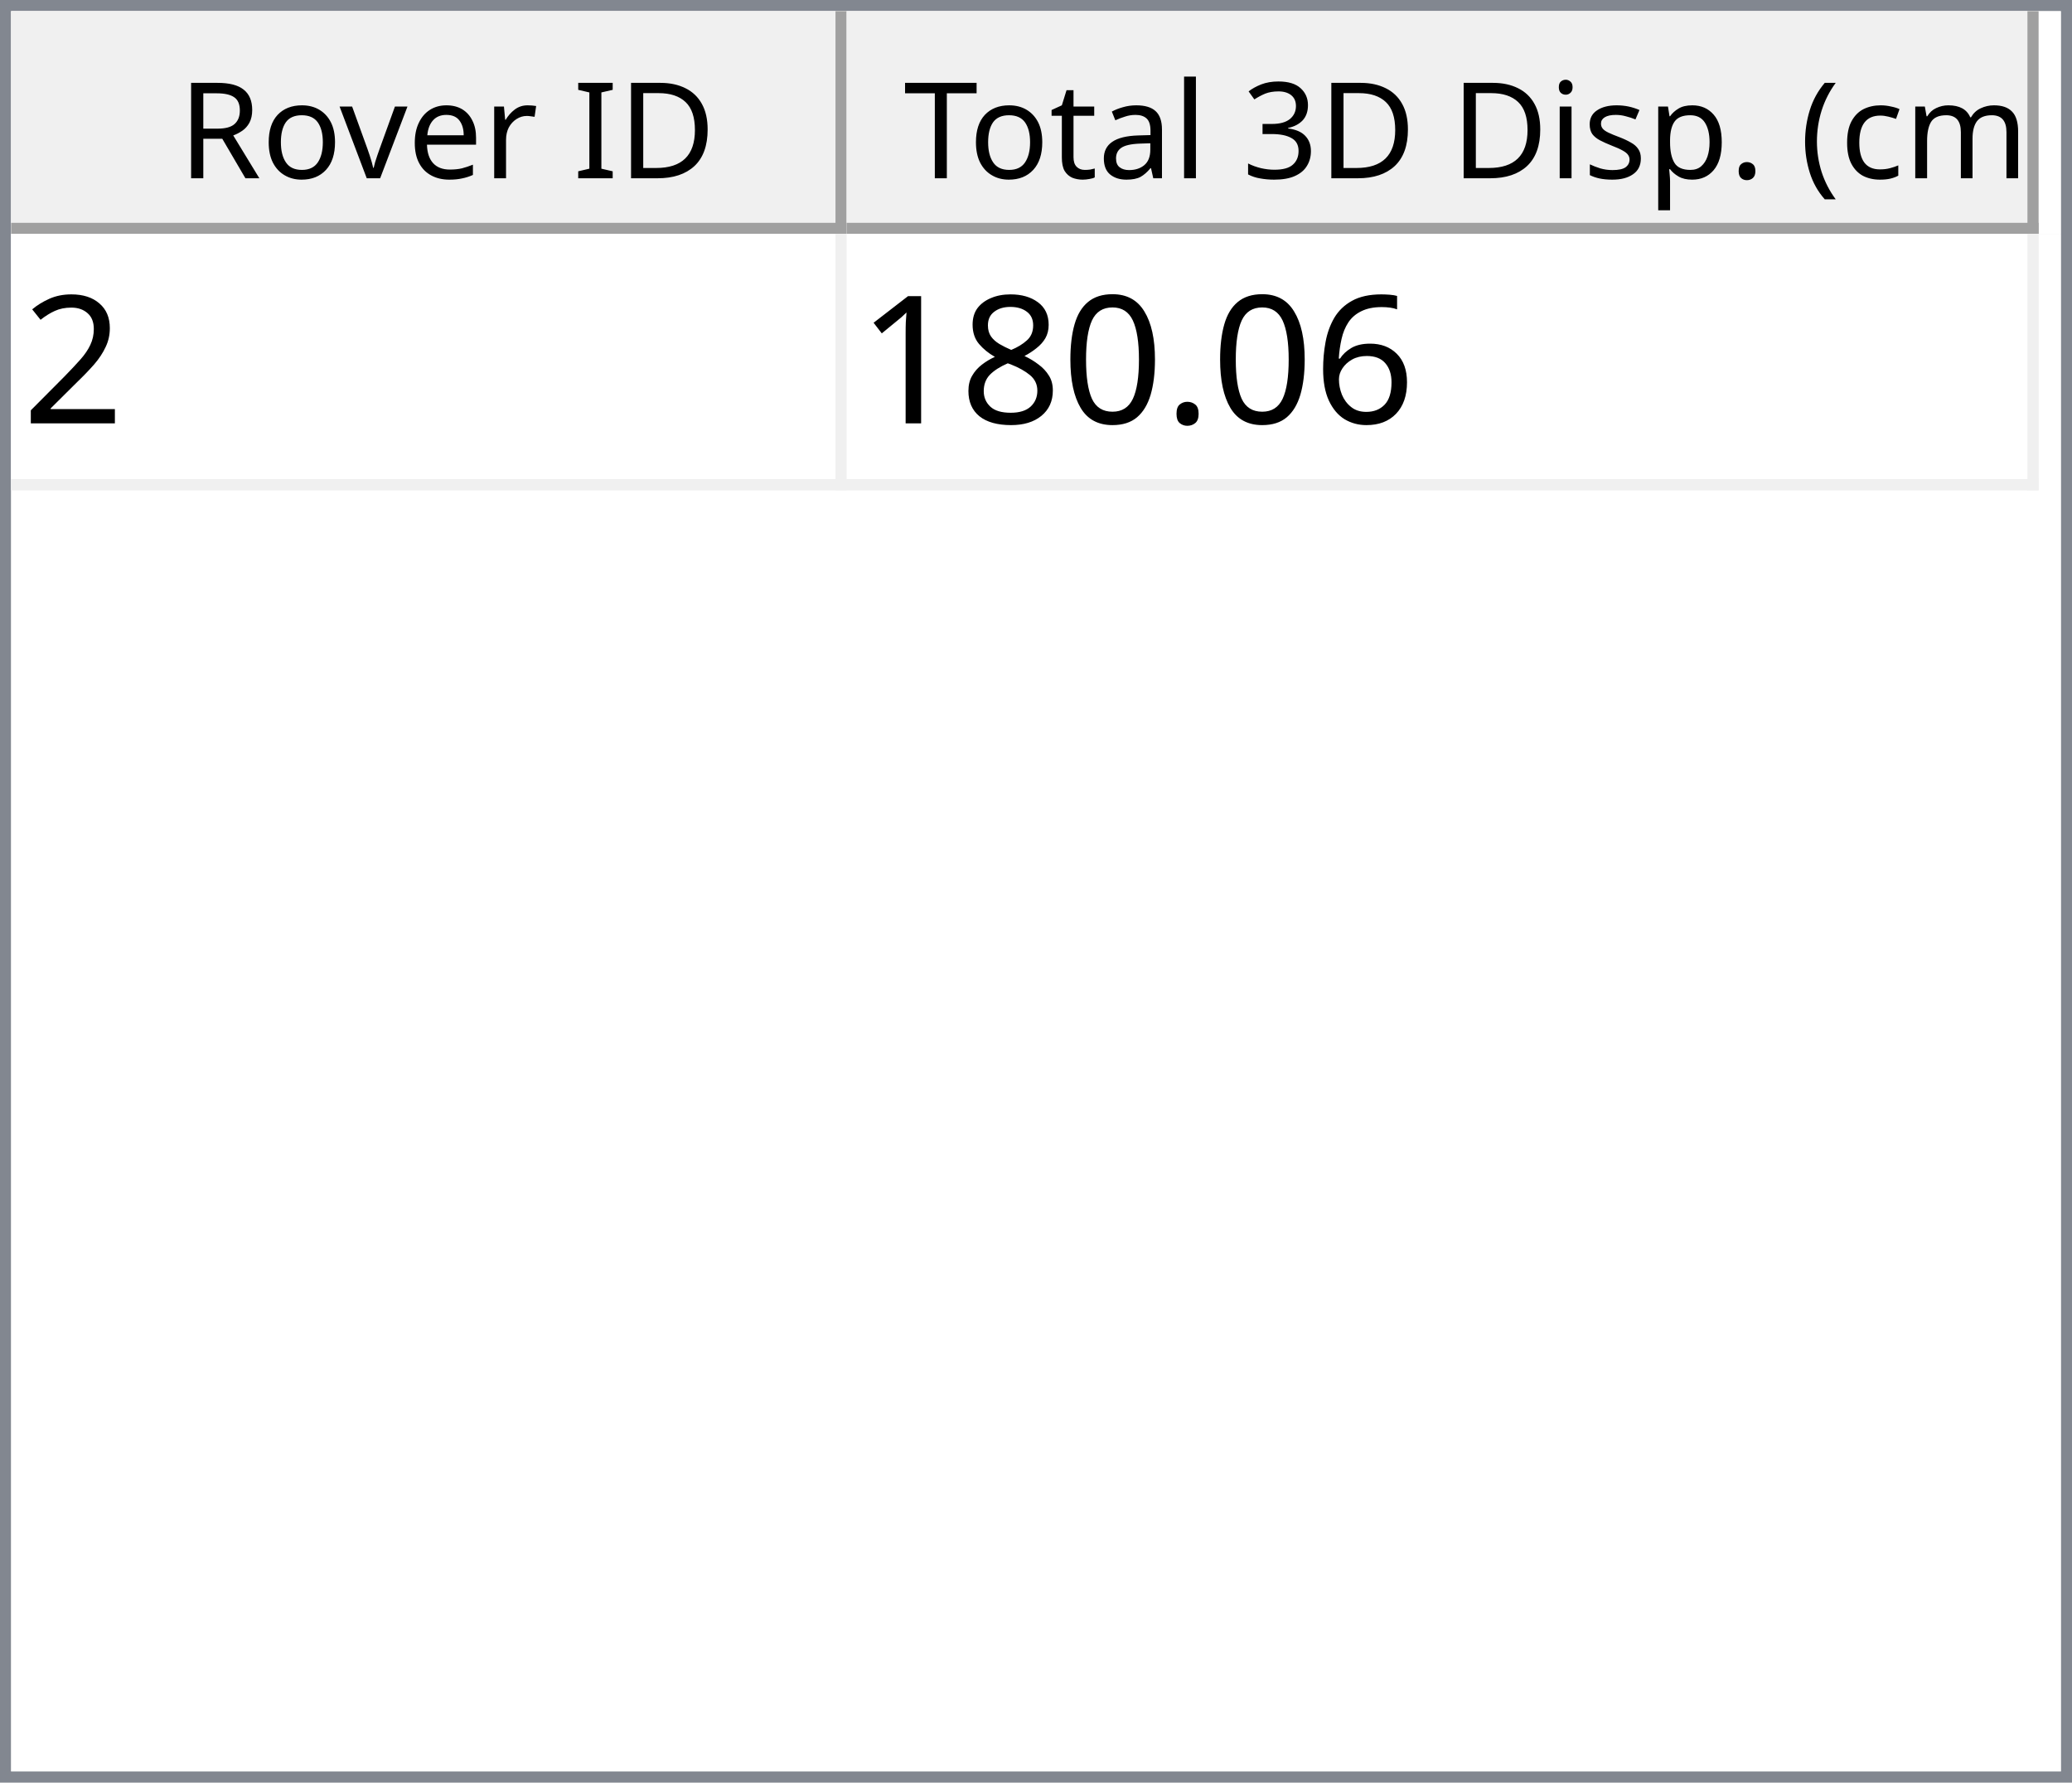
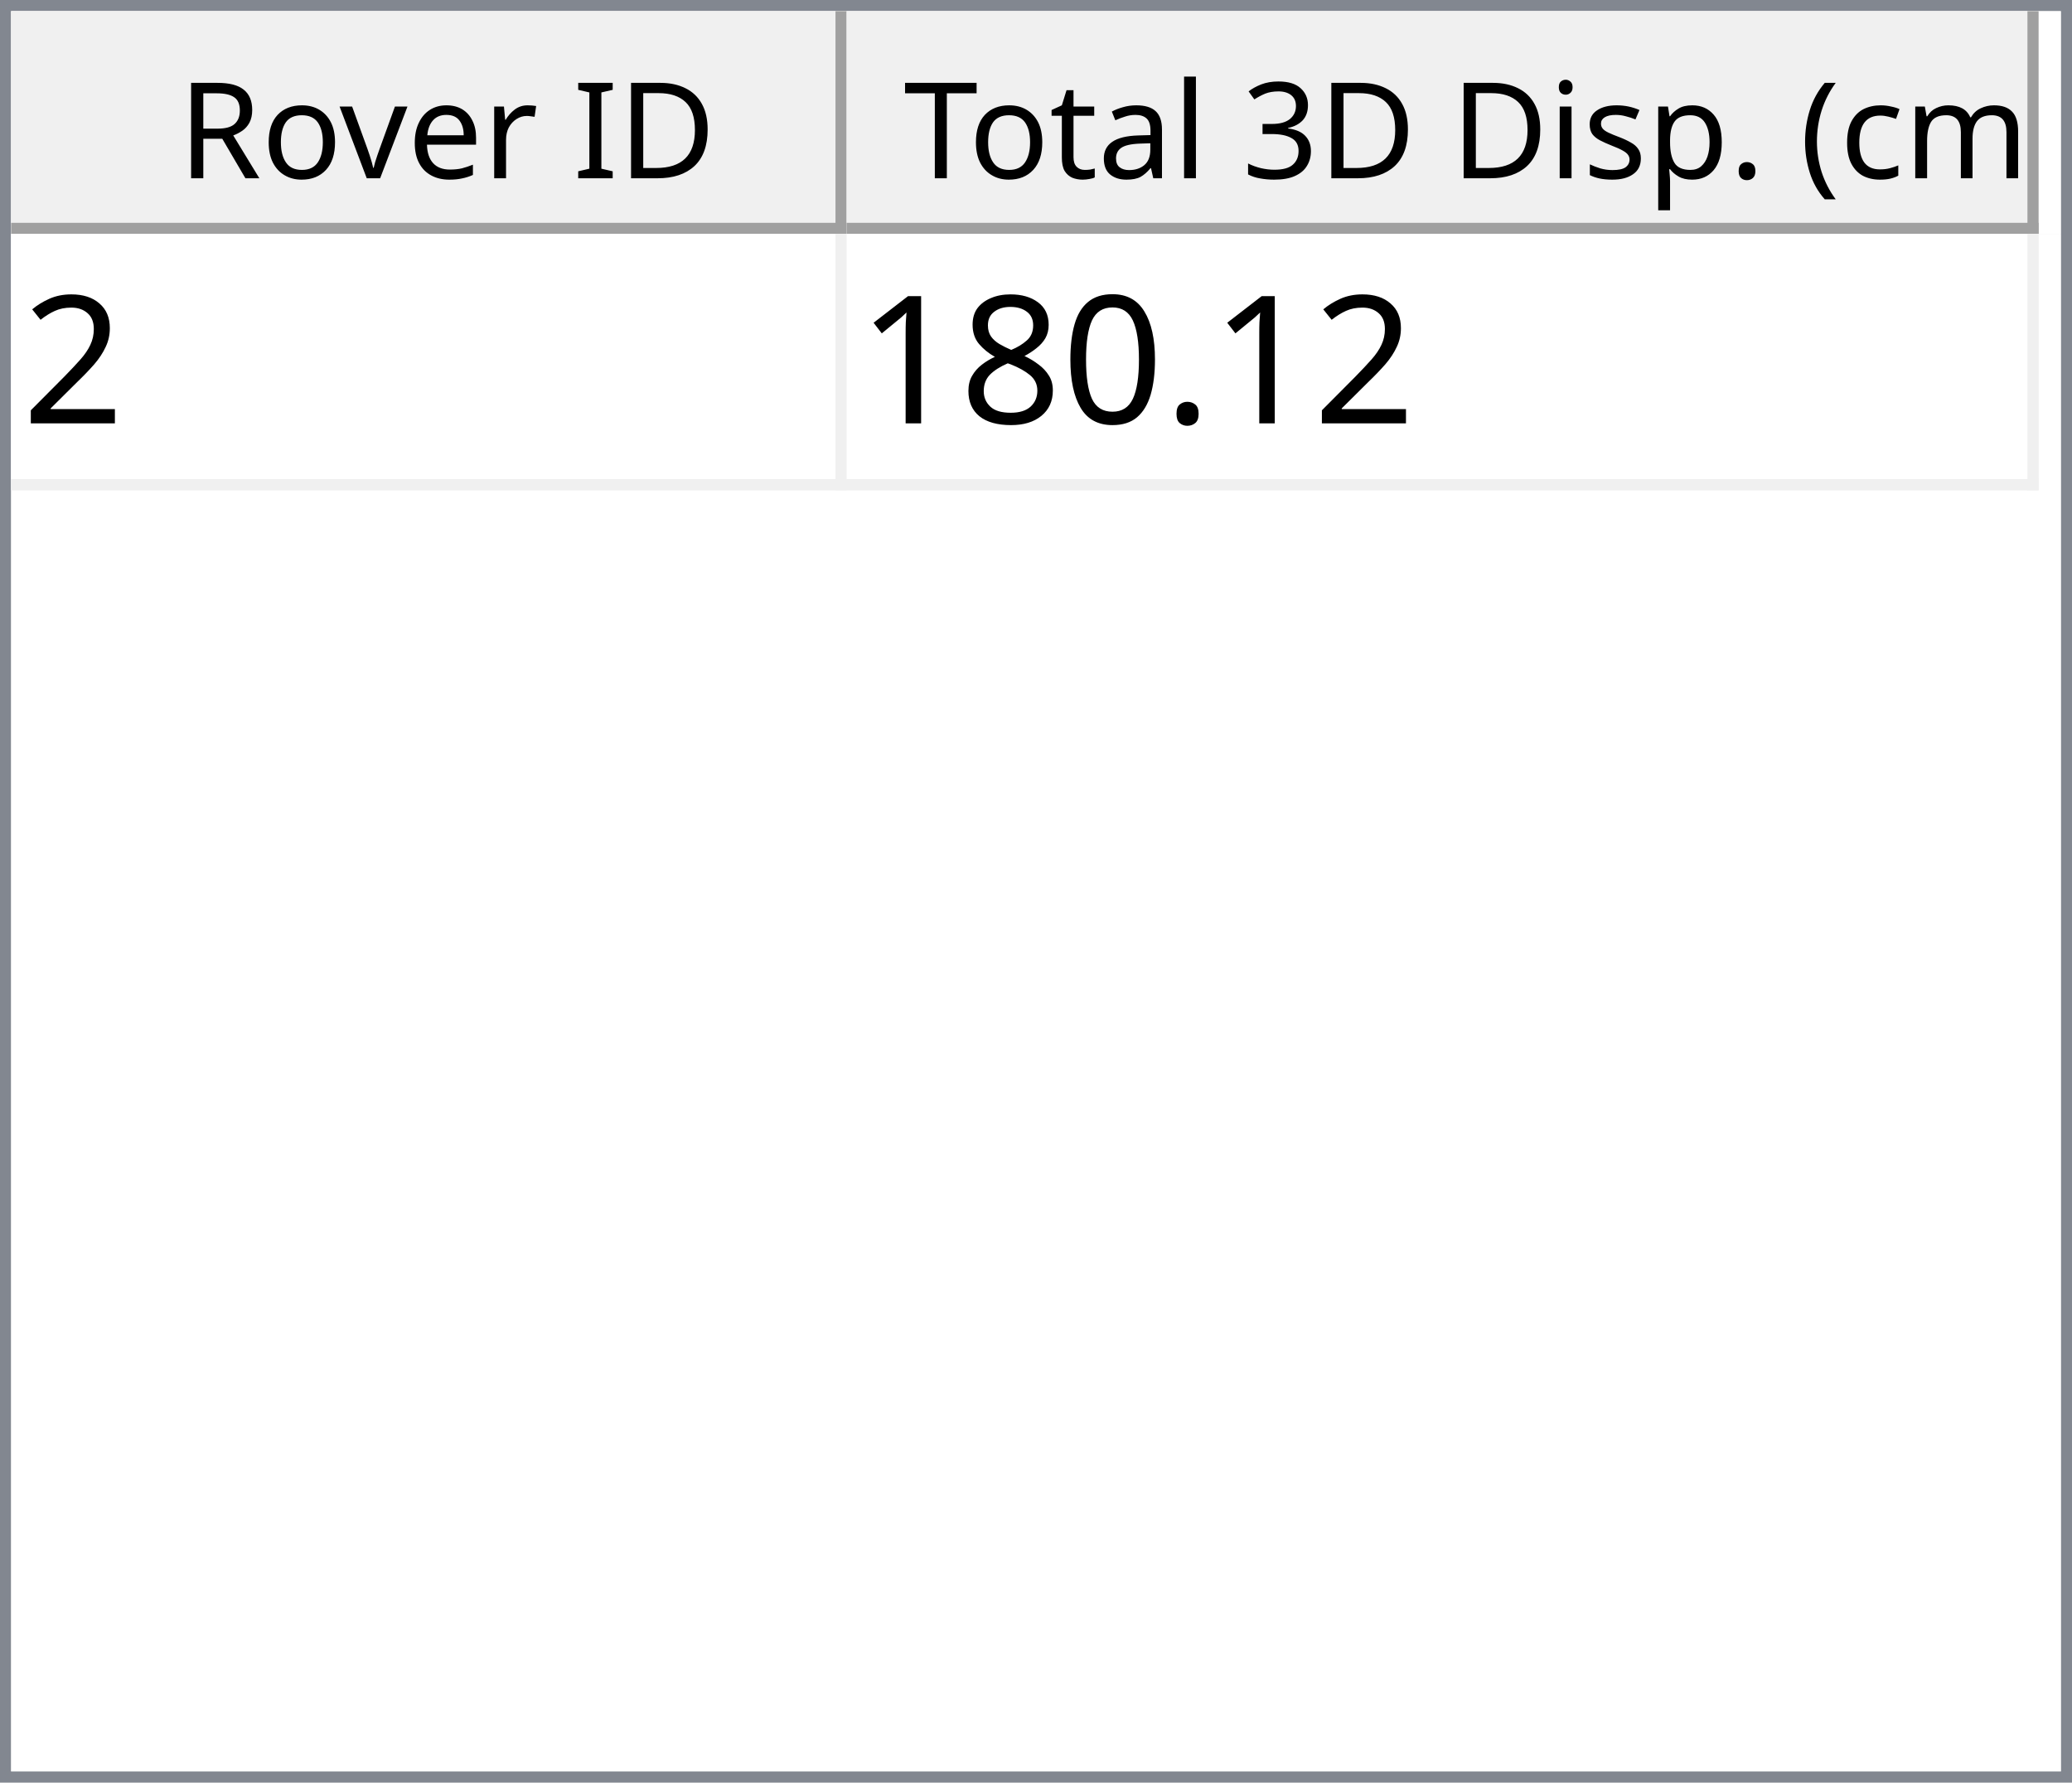
<svg xmlns="http://www.w3.org/2000/svg" style="fill-opacity:1; color-rendering:auto; color-interpolation:auto; text-rendering:auto; stroke:black; stroke-linecap:square; stroke-miterlimit:10; shape-rendering:auto; stroke-opacity:1; fill:black; stroke-dasharray:none; font-weight:normal; stroke-width:1; font-family:'Dialog'; font-style:normal; stroke-linejoin:miter; font-size:12px; stroke-dashoffset:0; image-rendering:auto;" width="186" height="160">
  <defs id="genericDefs" />
  <g>
    <defs id="defs1">
      <clipPath clipPathUnits="userSpaceOnUse" id="clipPath1">
        <path d="M0 0 L186 0 L186 160 L0 160 L0 0 Z" />
      </clipPath>
      <clipPath clipPathUnits="userSpaceOnUse" id="clipPath2">
        <path d="M0 0 L0 160 L186 160 L186 0 Z" />
      </clipPath>
      <clipPath clipPathUnits="userSpaceOnUse" id="clipPath3">
        <path d="M0 0 L0 20 L184 20 L184 0 Z" />
      </clipPath>
      <clipPath clipPathUnits="userSpaceOnUse" id="clipPath4">
        <path d="M0 0 L0 20 L75 20 L75 0 Z" />
      </clipPath>
      <clipPath clipPathUnits="userSpaceOnUse" id="clipPath5">
        <path d="M1 1 L1 19 L74 19 L74 1 Z" />
      </clipPath>
      <clipPath clipPathUnits="userSpaceOnUse" id="clipPath6">
        <path d="M0 0 L0 18 L73 18 L73 0 Z" />
      </clipPath>
      <clipPath clipPathUnits="userSpaceOnUse" id="clipPath7">
        <path d="M-0.5 -0.5 L-0.5 19.5 L74.5 19.5 L74.5 -0.5 Z" />
      </clipPath>
      <clipPath clipPathUnits="userSpaceOnUse" id="clipPath8">
        <path d="M0 0 L0 20 L107 20 L107 0 Z" />
      </clipPath>
      <clipPath clipPathUnits="userSpaceOnUse" id="clipPath9">
        <path d="M1 1 L1 19 L106 19 L106 1 Z" />
      </clipPath>
      <clipPath clipPathUnits="userSpaceOnUse" id="clipPath10">
        <path d="M0 0 L0 18 L105 18 L105 0 Z" />
      </clipPath>
      <clipPath clipPathUnits="userSpaceOnUse" id="clipPath11">
        <path d="M-0.5 -0.5 L-0.5 19.5 L106.5 19.5 L106.5 -0.5 Z" />
      </clipPath>
      <clipPath clipPathUnits="userSpaceOnUse" id="clipPath12">
        <path d="M0 0 L0 138 L184 138 L184 0 Z" />
      </clipPath>
      <clipPath clipPathUnits="userSpaceOnUse" id="clipPath13">
        <path d="M0 0 L0 23 L182 23 L182 0 Z" />
      </clipPath>
      <clipPath clipPathUnits="userSpaceOnUse" id="clipPath14">
        <path d="M-0.5 -0.5 L-0.5 22.5 L181.5 22.5 L181.5 -0.5 Z" />
      </clipPath>
      <clipPath clipPathUnits="userSpaceOnUse" id="clipPath15">
        <path d="M0 0 L0 22 L74 22 L74 0 Z" />
      </clipPath>
      <clipPath clipPathUnits="userSpaceOnUse" id="clipPath16">
        <path d="M0 0 L0 22 L106 22 L106 0 Z" />
      </clipPath>
      <font horiz-adv-x="64.551" id="font1">
        <font-face ascent="107.91" descent="25.098" units-per-em="100" style="font-style:normal; font-family:Segoe UI; font-weight:normal;" />
        <missing-glyph horiz-adv-x="64.551" d="M8.109 0 L8.109 68.266 L56.453 68.266 L56.453 0 L8.109 0 ZM15.328 7.234 L49.219 7.234 L49.219 61.031 L15.328 61.031 L15.328 7.234 Z" />
        <glyph unicode="D" horiz-adv-x="70.117" d="M9.188 0 L9.188 70.016 L28.516 70.016 Q65.531 70.016 65.531 35.891 Q65.531 19.672 55.25 9.836 Q44.969 0 27.734 0 L9.188 0 ZM17.391 62.594 L17.391 7.422 L27.828 7.422 Q41.609 7.422 49.273 14.797 Q56.938 22.172 56.938 35.688 Q56.938 62.594 28.328 62.594 L17.391 62.594 Z" />
        <glyph unicode="I" horiz-adv-x="26.611" d="M17.391 0 L9.188 0 L9.188 70.016 L17.391 70.016 L17.391 0 Z" />
        <glyph unicode=" " horiz-adv-x="27.393" d="" />
        <glyph unicode="r" horiz-adv-x="34.766" d="M34.188 41.891 Q32.078 43.5 28.125 43.5 Q23 43.5 19.555 38.672 Q16.109 33.844 16.109 25.484 L16.109 0 L8.109 0 L8.109 50 L16.109 50 L16.109 39.703 L16.312 39.703 Q18.016 44.969 21.531 47.922 Q25.047 50.875 29.391 50.875 Q32.516 50.875 34.188 50.203 L34.188 41.891 Z" />
        <glyph unicode="e" horiz-adv-x="52.295" d="M48.297 23 L12.984 23 Q13.188 14.656 17.484 10.109 Q21.781 5.562 29.297 5.562 Q37.75 5.562 44.828 11.141 L44.828 3.609 Q38.234 -1.172 27.391 -1.172 Q16.797 -1.172 10.742 5.641 Q4.688 12.453 4.688 24.812 Q4.688 36.469 11.305 43.82 Q17.922 51.172 27.734 51.172 Q37.547 51.172 42.922 44.828 Q48.297 38.484 48.297 27.203 L48.297 23 ZM40.094 29.781 Q40.047 36.719 36.75 40.578 Q33.453 44.438 27.594 44.438 Q21.922 44.438 17.969 40.383 Q14.016 36.328 13.094 29.781 L40.094 29.781 Z" />
        <glyph unicode="v" horiz-adv-x="47.9" d="M47.406 50 L27.484 0 L19.625 0 L0.688 50 L9.469 50 L22.172 13.672 Q23.578 9.672 23.922 6.688 L24.125 6.688 Q24.609 10.453 25.688 13.484 L38.969 50 L47.406 50 Z" />
        <glyph unicode="o" horiz-adv-x="58.594" d="M29 -1.172 Q17.922 -1.172 11.305 5.836 Q4.688 12.844 4.688 24.422 Q4.688 37.016 11.57 44.094 Q18.453 51.172 30.172 51.172 Q41.359 51.172 47.633 44.289 Q53.906 37.406 53.906 25.203 Q53.906 13.234 47.141 6.031 Q40.375 -1.172 29 -1.172 ZM29.594 44.438 Q21.875 44.438 17.383 39.188 Q12.891 33.938 12.891 24.703 Q12.891 15.828 17.43 10.695 Q21.969 5.562 29.594 5.562 Q37.359 5.562 41.531 10.594 Q45.703 15.625 45.703 24.906 Q45.703 34.281 41.531 39.359 Q37.359 44.438 29.594 44.438 Z" />
        <glyph unicode="R" horiz-adv-x="59.814" d="M59.375 0 L49.609 0 L37.891 19.625 Q36.281 22.359 34.766 24.289 Q33.25 26.219 31.664 27.438 Q30.078 28.656 28.25 29.219 Q26.422 29.781 24.125 29.781 L17.391 29.781 L17.391 0 L9.188 0 L9.188 70.016 L30.078 70.016 Q34.672 70.016 38.555 68.867 Q42.438 67.719 45.289 65.375 Q48.141 63.031 49.758 59.547 Q51.375 56.062 51.375 51.375 Q51.375 47.703 50.273 44.656 Q49.172 41.609 47.148 39.211 Q45.125 36.812 42.266 35.133 Q39.406 33.453 35.844 32.516 L35.844 32.328 Q37.594 31.547 38.891 30.547 Q40.188 29.547 41.359 28.18 Q42.531 26.812 43.68 25.078 Q44.828 23.344 46.234 21.047 L59.375 0 ZM17.391 62.594 L17.391 37.203 L28.516 37.203 Q31.594 37.203 34.203 38.133 Q36.812 39.062 38.719 40.797 Q40.625 42.531 41.703 45.047 Q42.781 47.562 42.781 50.688 Q42.781 56.297 39.141 59.445 Q35.5 62.594 28.609 62.594 L17.391 62.594 Z" />
        <glyph unicode=")" horiz-adv-x="30.176" d="M8.297 -15.922 L1.172 -15.922 Q16.406 2.344 16.406 26.812 Q16.406 51.469 1.078 70.016 L8.297 70.016 Q23.531 52.156 23.531 26.703 Q23.531 1.375 8.297 -15.922 Z" />
        <glyph unicode="m" horiz-adv-x="86.133" d="M79.109 0 L71.094 0 L71.094 28.719 Q71.094 37.016 68.531 40.727 Q65.969 44.438 59.906 44.438 Q54.781 44.438 51.195 39.75 Q47.609 35.062 47.609 28.516 L47.609 0 L39.594 0 L39.594 29.688 Q39.594 44.438 28.219 44.438 Q22.953 44.438 19.531 40.016 Q16.109 35.594 16.109 28.516 L16.109 0 L8.109 0 L8.109 50 L16.109 50 L16.109 42.094 L16.312 42.094 Q21.625 51.172 31.844 51.172 Q36.969 51.172 40.773 48.312 Q44.578 45.453 46 40.828 Q51.562 51.172 62.594 51.172 Q79.109 51.172 79.109 30.812 L79.109 0 Z" />
        <glyph unicode="c" horiz-adv-x="46.191" d="M42.188 2.297 Q36.422 -1.172 28.516 -1.172 Q17.828 -1.172 11.258 5.789 Q4.688 12.75 4.688 23.828 Q4.688 36.188 11.766 43.68 Q18.844 51.172 30.672 51.172 Q37.25 51.172 42.281 48.734 L42.281 40.531 Q36.719 44.438 30.375 44.438 Q22.703 44.438 17.797 38.945 Q12.891 33.453 12.891 24.516 Q12.891 15.719 17.508 10.641 Q22.125 5.562 29.891 5.562 Q36.422 5.562 42.188 9.906 L42.188 2.297 Z" />
        <glyph unicode="(" horiz-adv-x="30.176" d="M29.109 -15.922 L21.969 -15.922 Q6.844 1.375 6.844 26.703 Q6.844 52.156 21.969 70.016 L29.203 70.016 Q13.875 51.469 13.875 26.812 Q13.875 2.344 29.109 -15.922 Z" />
        <glyph unicode="." horiz-adv-x="21.68" d="M10.891 -1.078 Q8.641 -1.078 7.055 0.539 Q5.469 2.156 5.469 4.391 Q5.469 6.641 7.055 8.273 Q8.641 9.906 10.891 9.906 Q13.188 9.906 14.797 8.273 Q16.406 6.641 16.406 4.391 Q16.406 2.156 14.797 0.539 Q13.188 -1.078 10.891 -1.078 Z" />
        <glyph unicode="p" horiz-adv-x="58.789" d="M16.312 7.234 L16.109 7.234 L16.109 -23 L8.109 -23 L8.109 50 L16.109 50 L16.109 41.219 L16.312 41.219 Q22.219 51.172 33.594 51.172 Q43.266 51.172 48.688 44.461 Q54.109 37.75 54.109 26.469 Q54.109 13.922 48 6.375 Q41.891 -1.172 31.297 -1.172 Q21.578 -1.172 16.312 7.234 ZM16.109 27.391 L16.109 20.406 Q16.109 14.203 20.141 9.883 Q24.172 5.562 30.375 5.562 Q37.641 5.562 41.773 11.133 Q45.906 16.703 45.906 26.609 Q45.906 34.969 42.047 39.703 Q38.188 44.438 31.594 44.438 Q24.609 44.438 20.359 39.578 Q16.109 34.719 16.109 27.391 Z" />
        <glyph unicode="s" horiz-adv-x="42.432" d="M5.078 1.812 L5.078 10.406 Q11.625 5.562 19.484 5.562 Q30.031 5.562 30.031 12.594 Q30.031 14.594 29.125 15.992 Q28.219 17.391 26.68 18.461 Q25.141 19.531 23.07 20.383 Q21 21.234 18.609 22.172 Q15.281 23.484 12.766 24.828 Q10.25 26.172 8.57 27.859 Q6.891 29.547 6.031 31.695 Q5.172 33.844 5.172 36.719 Q5.172 40.234 6.789 42.945 Q8.406 45.656 11.086 47.484 Q13.766 49.312 17.211 50.242 Q20.656 51.172 24.312 51.172 Q30.812 51.172 35.938 48.922 L35.938 40.828 Q30.422 44.438 23.25 44.438 Q21 44.438 19.195 43.922 Q17.391 43.406 16.094 42.477 Q14.797 41.547 14.086 40.258 Q13.375 38.969 13.375 37.406 Q13.375 35.453 14.086 34.133 Q14.797 32.812 16.164 31.789 Q17.531 30.766 19.484 29.938 Q21.438 29.109 23.922 28.125 Q27.25 26.859 29.883 25.516 Q32.516 24.172 34.375 22.484 Q36.234 20.797 37.234 18.602 Q38.234 16.406 38.234 13.375 Q38.234 9.672 36.602 6.938 Q34.969 4.203 32.234 2.398 Q29.5 0.594 25.93 -0.289 Q22.359 -1.172 18.453 -1.172 Q10.75 -1.172 5.078 1.812 Z" />
        <glyph unicode="i" horiz-adv-x="24.219" d="M12.203 62.703 Q10.062 62.703 8.547 64.164 Q7.031 65.625 7.031 67.875 Q7.031 70.125 8.547 71.609 Q10.062 73.094 12.203 73.094 Q14.406 73.094 15.945 71.609 Q17.484 70.125 17.484 67.875 Q17.484 65.719 15.945 64.211 Q14.406 62.703 12.203 62.703 ZM16.109 0 L8.109 0 L8.109 50 L16.109 50 L16.109 0 Z" />
        <glyph unicode="3" horiz-adv-x="53.906" d="M46.531 19.828 Q46.531 15.094 44.75 11.211 Q42.969 7.328 39.719 4.57 Q36.469 1.812 31.93 0.297 Q27.391 -1.219 21.922 -1.219 Q11.922 -1.219 6 2.594 L6 11.188 Q13.094 5.609 22.219 5.609 Q25.875 5.609 28.828 6.539 Q31.781 7.469 33.906 9.227 Q36.031 10.984 37.18 13.477 Q38.328 15.969 38.328 19.094 Q38.328 32.812 18.797 32.812 L12.984 32.812 L12.984 39.594 L18.5 39.594 Q35.797 39.594 35.797 52.484 Q35.797 64.406 22.609 64.406 Q15.188 64.406 8.688 59.422 L8.688 67.188 Q15.375 71.188 24.609 71.188 Q29 71.188 32.57 69.969 Q36.141 68.75 38.68 66.555 Q41.219 64.359 42.609 61.281 Q44 58.203 44 54.5 Q44 40.672 30.031 36.719 L30.031 36.531 Q33.594 36.141 36.625 34.797 Q39.656 33.453 41.852 31.305 Q44.047 29.156 45.289 26.25 Q46.531 23.344 46.531 19.828 Z" />
        <glyph unicode="l" horiz-adv-x="24.219" d="M16.109 0 L8.109 0 L8.109 74.031 L16.109 74.031 L16.109 0 Z" />
        <glyph unicode="a" horiz-adv-x="50.879" d="M43.891 0 L35.891 0 L35.891 7.812 L35.688 7.812 Q30.469 -1.172 20.312 -1.172 Q12.844 -1.172 8.617 2.781 Q4.391 6.734 4.391 13.281 Q4.391 27.297 20.906 29.594 L35.891 31.688 Q35.891 44.438 25.594 44.438 Q16.547 44.438 9.281 38.281 L9.281 46.484 Q16.656 51.172 26.266 51.172 Q43.891 51.172 43.891 32.516 L43.891 0 ZM35.891 25.297 L23.828 23.641 Q18.266 22.859 15.43 20.875 Q12.594 18.891 12.594 13.875 Q12.594 10.203 15.211 7.883 Q17.828 5.562 22.172 5.562 Q28.125 5.562 32.008 9.742 Q35.891 13.922 35.891 20.312 L35.891 25.297 Z" />
        <glyph unicode="t" horiz-adv-x="33.887" d="M31.297 0.484 Q28.469 -1.078 23.828 -1.078 Q10.688 -1.078 10.688 13.578 L10.688 43.172 L2.094 43.172 L2.094 50 L10.688 50 L10.688 62.203 L18.703 64.797 L18.703 50 L31.297 50 L31.297 43.172 L18.703 43.172 L18.703 14.984 Q18.703 9.969 20.414 7.82 Q22.125 5.672 26.078 5.672 Q29.109 5.672 31.297 7.328 L31.297 0.484 Z" />
        <glyph unicode="T" horiz-adv-x="52.393" d="M50.594 62.594 L30.375 62.594 L30.375 0 L22.172 0 L22.172 62.594 L2 62.594 L2 70.016 L50.594 70.016 L50.594 62.594 Z" />
      </font>
      <font horiz-adv-x="75.0" id="font2">
        <font-face ascent="100.537" descent="21.973" units-per-em="100" style="font-style:normal; font-family:sans-serif; font-weight:normal;" />
        <missing-glyph horiz-adv-x="75.0" d="M12.5 0 L12.5 62.5 L62.5 62.5 L62.5 0 L12.5 0 ZM14.062 1.562 L60.938 1.562 L60.938 60.938 L14.062 60.938 L14.062 1.562 Z" />
        <glyph unicode="2" horiz-adv-x="55.615" d="M50.344 8.453 L50.344 0 L3.031 0 Q2.938 3.172 4.047 6.109 Q5.859 10.938 9.836 15.625 Q13.812 20.312 21.344 26.469 Q33.016 36.031 37.117 41.625 Q41.219 47.219 41.219 52.203 Q41.219 57.422 37.477 61.008 Q33.734 64.594 27.734 64.594 Q21.391 64.594 17.578 60.789 Q13.766 56.984 13.719 50.25 L4.688 51.172 Q5.609 61.281 11.664 66.578 Q17.719 71.875 27.938 71.875 Q38.234 71.875 44.242 66.164 Q50.25 60.453 50.25 52 Q50.25 47.703 48.492 43.555 Q46.734 39.406 42.656 34.812 Q38.578 30.219 29.109 22.219 Q21.188 15.578 18.945 13.211 Q16.703 10.844 15.234 8.453 L50.344 8.453 Z" />
-         <glyph unicode="6" horiz-adv-x="55.615" d="M49.75 54.047 L41.016 53.375 Q39.844 58.547 37.703 60.891 Q34.125 64.656 28.906 64.656 Q24.703 64.656 21.531 62.312 Q17.391 59.281 14.992 53.469 Q12.594 47.656 12.5 36.922 Q15.672 41.75 20.266 44.094 Q24.859 46.438 29.891 46.438 Q38.672 46.438 44.852 39.969 Q51.031 33.5 51.031 23.25 Q51.031 16.5 48.125 10.719 Q45.219 4.938 40.141 1.859 Q35.062 -1.219 28.609 -1.219 Q17.625 -1.219 10.695 6.859 Q3.766 14.938 3.766 33.5 Q3.766 54.25 11.422 63.672 Q18.109 71.875 29.438 71.875 Q37.891 71.875 43.289 67.141 Q48.688 62.406 49.75 54.047 ZM13.875 23.188 Q13.875 18.656 15.797 14.508 Q17.719 10.359 21.188 8.18 Q24.656 6 28.469 6 Q34.031 6 38.039 10.492 Q42.047 14.984 42.047 22.703 Q42.047 30.125 38.086 34.398 Q34.125 38.672 28.125 38.672 Q22.172 38.672 18.023 34.398 Q13.875 30.125 13.875 23.188 Z" />
        <glyph unicode="." horiz-adv-x="27.783" d="M9.078 0 L9.078 10.016 L19.094 10.016 L19.094 0 L9.078 0 Z" />
        <glyph unicode="0" horiz-adv-x="55.615" d="M4.156 35.297 Q4.156 48 6.766 55.742 Q9.375 63.484 14.523 67.68 Q19.672 71.875 27.484 71.875 Q33.25 71.875 37.594 69.555 Q41.938 67.234 44.773 62.867 Q47.609 58.5 49.219 52.227 Q50.828 45.953 50.828 35.297 Q50.828 22.703 48.242 14.969 Q45.656 7.234 40.508 3.008 Q35.359 -1.219 27.484 -1.219 Q17.141 -1.219 11.234 6.203 Q4.156 15.141 4.156 35.297 ZM13.188 35.297 Q13.188 17.672 17.312 11.836 Q21.438 6 27.484 6 Q33.547 6 37.672 11.859 Q41.797 17.719 41.797 35.297 Q41.797 52.984 37.672 58.789 Q33.547 64.594 27.391 64.594 Q21.344 64.594 17.719 59.469 Q13.188 52.938 13.188 35.297 Z" />
        <glyph unicode="8" horiz-adv-x="55.615" d="M17.672 38.812 Q12.203 40.828 9.57 44.539 Q6.938 48.25 6.938 53.422 Q6.938 61.234 12.555 66.555 Q18.172 71.875 27.484 71.875 Q36.859 71.875 42.578 66.43 Q48.297 60.984 48.297 53.172 Q48.297 48.188 45.68 44.508 Q43.062 40.828 37.75 38.812 Q44.344 36.672 47.781 31.883 Q51.219 27.094 51.219 20.453 Q51.219 11.281 44.727 5.031 Q38.234 -1.219 27.641 -1.219 Q17.047 -1.219 10.547 5.055 Q4.047 11.328 4.047 20.703 Q4.047 27.688 7.594 32.398 Q11.141 37.109 17.672 38.812 ZM15.922 53.719 Q15.922 48.641 19.195 45.414 Q22.469 42.188 27.688 42.188 Q32.766 42.188 36.016 45.383 Q39.266 48.578 39.266 53.219 Q39.266 58.062 35.914 61.359 Q32.562 64.656 27.594 64.656 Q22.562 64.656 19.242 61.43 Q15.922 58.203 15.922 53.719 ZM13.094 20.656 Q13.094 16.891 14.875 13.375 Q16.656 9.859 20.172 7.93 Q23.688 6 27.734 6 Q34.031 6 38.133 10.055 Q42.234 14.109 42.234 20.359 Q42.234 26.703 38.016 30.859 Q33.797 35.016 27.438 35.016 Q21.234 35.016 17.164 30.914 Q13.094 26.812 13.094 20.656 Z" />
        <glyph unicode="1" horiz-adv-x="55.615" d="M37.25 0 L28.469 0 L28.469 56 Q25.297 52.984 20.141 49.953 Q14.984 46.922 10.891 45.406 L10.891 53.906 Q18.266 57.375 23.781 62.305 Q29.297 67.234 31.594 71.875 L37.25 71.875 L37.25 0 Z" />
      </font>
    </defs>
    <g style="fill:white; stroke:white;">
      <rect x="0" y="0" width="186" style="clip-path:url(#clipPath1); stroke:none;" height="160" />
    </g>
    <g style="fill:white; text-rendering:optimizeSpeed; color-rendering:optimizeSpeed; image-rendering:optimizeSpeed; shape-rendering:crispEdges; stroke:white; color-interpolation:sRGB;">
      <rect x="0" width="186" height="160" y="0" style="stroke:none;" />
      <path style="stroke:none;" d="M0 160 L186 160 L186 0 L0 0 Z" />
    </g>
    <g style="fill:rgb(240,240,240); font-family:'Segoe UI'; stroke:rgb(240,240,240);">
      <rect x="0" y="0" width="186" style="clip-path:url(#clipPath2); stroke:none;" height="160" />
    </g>
    <g style="fill:rgb(130,135,144); font-family:'Segoe UI'; stroke:rgb(130,135,144);">
      <path d="M0 0 L186 0 L186 160 L0 160 L0 0 ZM1 1 L185 1 L185 159 L1 159 L1 1 Z" style="fill-rule:evenodd; clip-path:url(#clipPath2); stroke:none;" />
    </g>
    <g style="fill:white; font-family:'Segoe UI'; stroke:white;" transform="translate(1,1)">
      <rect x="0" y="0" width="184" style="clip-path:url(#clipPath3); stroke:none;" height="20" />
    </g>
    <g style="fill:rgb(240,240,240); font-family:'Segoe UI'; stroke:rgb(240,240,240);" transform="translate(1,1)">
      <rect x="0" y="0" width="75" style="clip-path:url(#clipPath4); stroke:none;" height="20" />
    </g>
    <g style="font-family:'Segoe UI';" transform="translate(2,2)">
      <text x="14" xml:space="preserve" y="14" style="clip-path:url(#clipPath6); stroke:none;">Rover ID</text>
    </g>
    <g style="fill:rgb(160,160,160); font-family:'Segoe UI'; stroke:rgb(160,160,160); stroke-linejoin:bevel;" transform="translate(1.5,1.5)">
      <line x1="74" x2="74" y1="0" style="fill:none; clip-path:url(#clipPath7);" y2="19" />
    </g>
    <g style="fill:rgb(160,160,160); font-family:'Segoe UI'; stroke:rgb(160,160,160); stroke-linejoin:bevel;" transform="matrix(1,0,0,1,1,1) translate(0.5,0.5)">
      <line x1="0" x2="74" y1="19" style="fill:none; clip-path:url(#clipPath7);" y2="19" />
    </g>
    <g style="fill:rgb(240,240,240); font-family:'Segoe UI'; stroke:rgb(240,240,240);" transform="translate(76,1)">
      <rect x="0" y="0" width="107" style="clip-path:url(#clipPath8); stroke:none;" height="20" />
    </g>
    <g style="font-family:'Segoe UI';" transform="translate(77,2)">
      <text x="1" xml:space="preserve" y="14" style="clip-path:url(#clipPath10); stroke:none;"> Total 3D Disp. (cm)</text>
    </g>
    <g style="fill:rgb(160,160,160); font-family:'Segoe UI'; stroke:rgb(160,160,160); stroke-linejoin:bevel;" transform="translate(76.5,1.5)">
      <line x1="106" x2="106" y1="0" style="fill:none; clip-path:url(#clipPath11);" y2="19" />
    </g>
    <g style="fill:rgb(160,160,160); font-family:'Segoe UI'; stroke:rgb(160,160,160); stroke-linejoin:bevel;" transform="matrix(1,0,0,1,76,1) translate(0.5,0.5)">
      <line x1="0" x2="106" y1="19" style="fill:none; clip-path:url(#clipPath11);" y2="19" />
    </g>
    <g style="fill:white; font-family:'Segoe UI'; stroke:white;" transform="translate(1,21)">
      <rect x="0" y="0" width="184" style="clip-path:url(#clipPath12); stroke:none;" height="138" />
    </g>
    <g style="fill:rgb(240,240,240); font-size:16px; font-family:sans-serif; stroke:rgb(240,240,240);" transform="translate(1,21)">
      <rect x="0" y="0" width="182" style="clip-path:url(#clipPath13); stroke:none;" height="23" />
      <line transform="translate(0.5,0.5)" x1="0" x2="181" y1="22" style="clip-path:url(#clipPath14); fill:none; stroke-linejoin:bevel;" y2="22" />
    </g>
    <g transform="matrix(1,0,0,1,1,21) translate(0.5,0.5)" style="fill:rgb(240,240,240); font-size:16px; font-family:sans-serif; stroke:rgb(240,240,240); stroke-linejoin:bevel;">
      <line x1="74" x2="74" y1="0" style="fill:none; clip-path:url(#clipPath14);" y2="22" />
    </g>
    <g transform="matrix(1,0,0,1,1,21) translate(0.5,0.5)" style="fill:rgb(240,240,240); font-size:16px; font-family:sans-serif; stroke:rgb(240,240,240); stroke-linejoin:bevel;">
      <line x1="181" x2="181" y1="0" style="fill:none; clip-path:url(#clipPath14);" y2="22" />
    </g>
    <g style="fill:white; font-size:16px; font-family:sans-serif; stroke:white;" transform="matrix(1,0,0,1,1,21)">
      <rect x="0" y="0" width="74" style="clip-path:url(#clipPath15); stroke:none;" height="22" />
      <text x="1" y="17" style="fill:black; clip-path:url(#clipPath15); stroke:none;" xml:space="preserve">2</text>
    </g>
    <g style="fill:white; font-size:16px; font-family:sans-serif; stroke:white;" transform="matrix(1,0,0,1,1,21) translate(75,0)">
      <rect x="0" y="0" width="106" style="clip-path:url(#clipPath16); stroke:none;" height="22" />
-       <text x="1" y="17" style="fill:black; clip-path:url(#clipPath16); stroke:none;" xml:space="preserve">180.06</text>
+       <text x="1" y="17" style="fill:black; clip-path:url(#clipPath16); stroke:none;" xml:space="preserve">180.12</text>
    </g>
  </g>
</svg>
